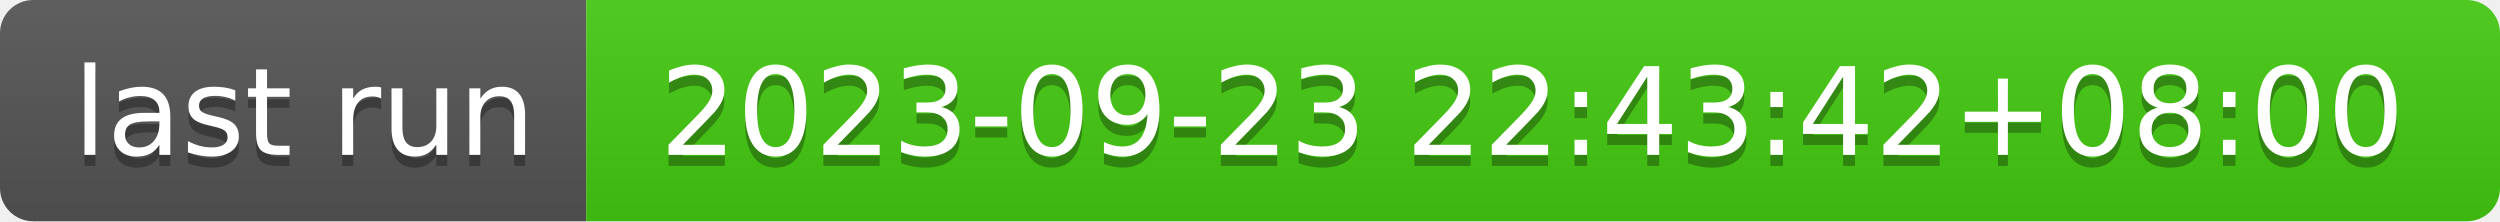
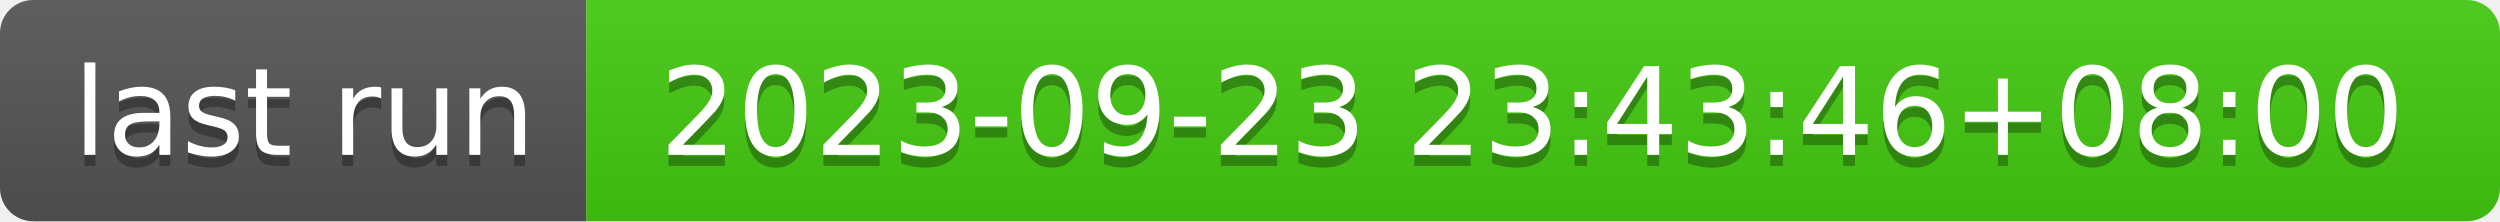
- <svg xmlns="http://www.w3.org/2000/svg" width="226" height="20" role="img" aria-label="last run: 2023-09-23 22:43:42+08:00">
+ <svg xmlns="http://www.w3.org/2000/svg" width="226" height="20" role="img" aria-label="last run: 2023-09-23 23:43:46+08:00">
  <linearGradient id="s" x2="0" y2="100%">
    <stop offset="0" stop-color="#bbb" stop-opacity=".1" />
    <stop offset="1" stop-opacity=".1" />
  </linearGradient>
  <clipPath id="r">
    <rect width="226" height="20" rx="3" fill="#fff" />
  </clipPath>
  <g clip-path="url(#r)">
    <rect width="53" height="20" fill="#555" />
    <rect x="53" width="173" height="20" fill="#4c1" />
    <rect width="226" height="20" fill="url(#s)" />
  </g>
  <g fill="#fff" text-anchor="middle" font-family="Verdana,Geneva,DejaVu Sans,sans-serif" text-rendering="geometricPrecision" font-size="110">
    <text aria-hidden="true" x="275" y="150" fill="#010101" fill-opacity=".3" transform="scale(.1)" textLength="430">last run</text>
    <text x="275" y="140" transform="scale(.1)" fill="#fff" textLength="430">last run</text>
-     <text aria-hidden="true" x="1385" y="150" fill="#010101" fill-opacity=".3" transform="scale(.1)" textLength="1630">2023-09-23 22:43:42+08:00</text>
-     <text x="1385" y="140" transform="scale(.1)" fill="#fff" textLength="1630">2023-09-23 22:43:42+08:00</text>
+     <text aria-hidden="true" x="1385" y="150" fill="#010101" fill-opacity=".3" transform="scale(.1)" textLength="1630">2023-09-23 23:43:46+08:00</text>
+     <text x="1385" y="140" transform="scale(.1)" fill="#fff" textLength="1630">2023-09-23 23:43:46+08:00</text>
  </g>
</svg>
